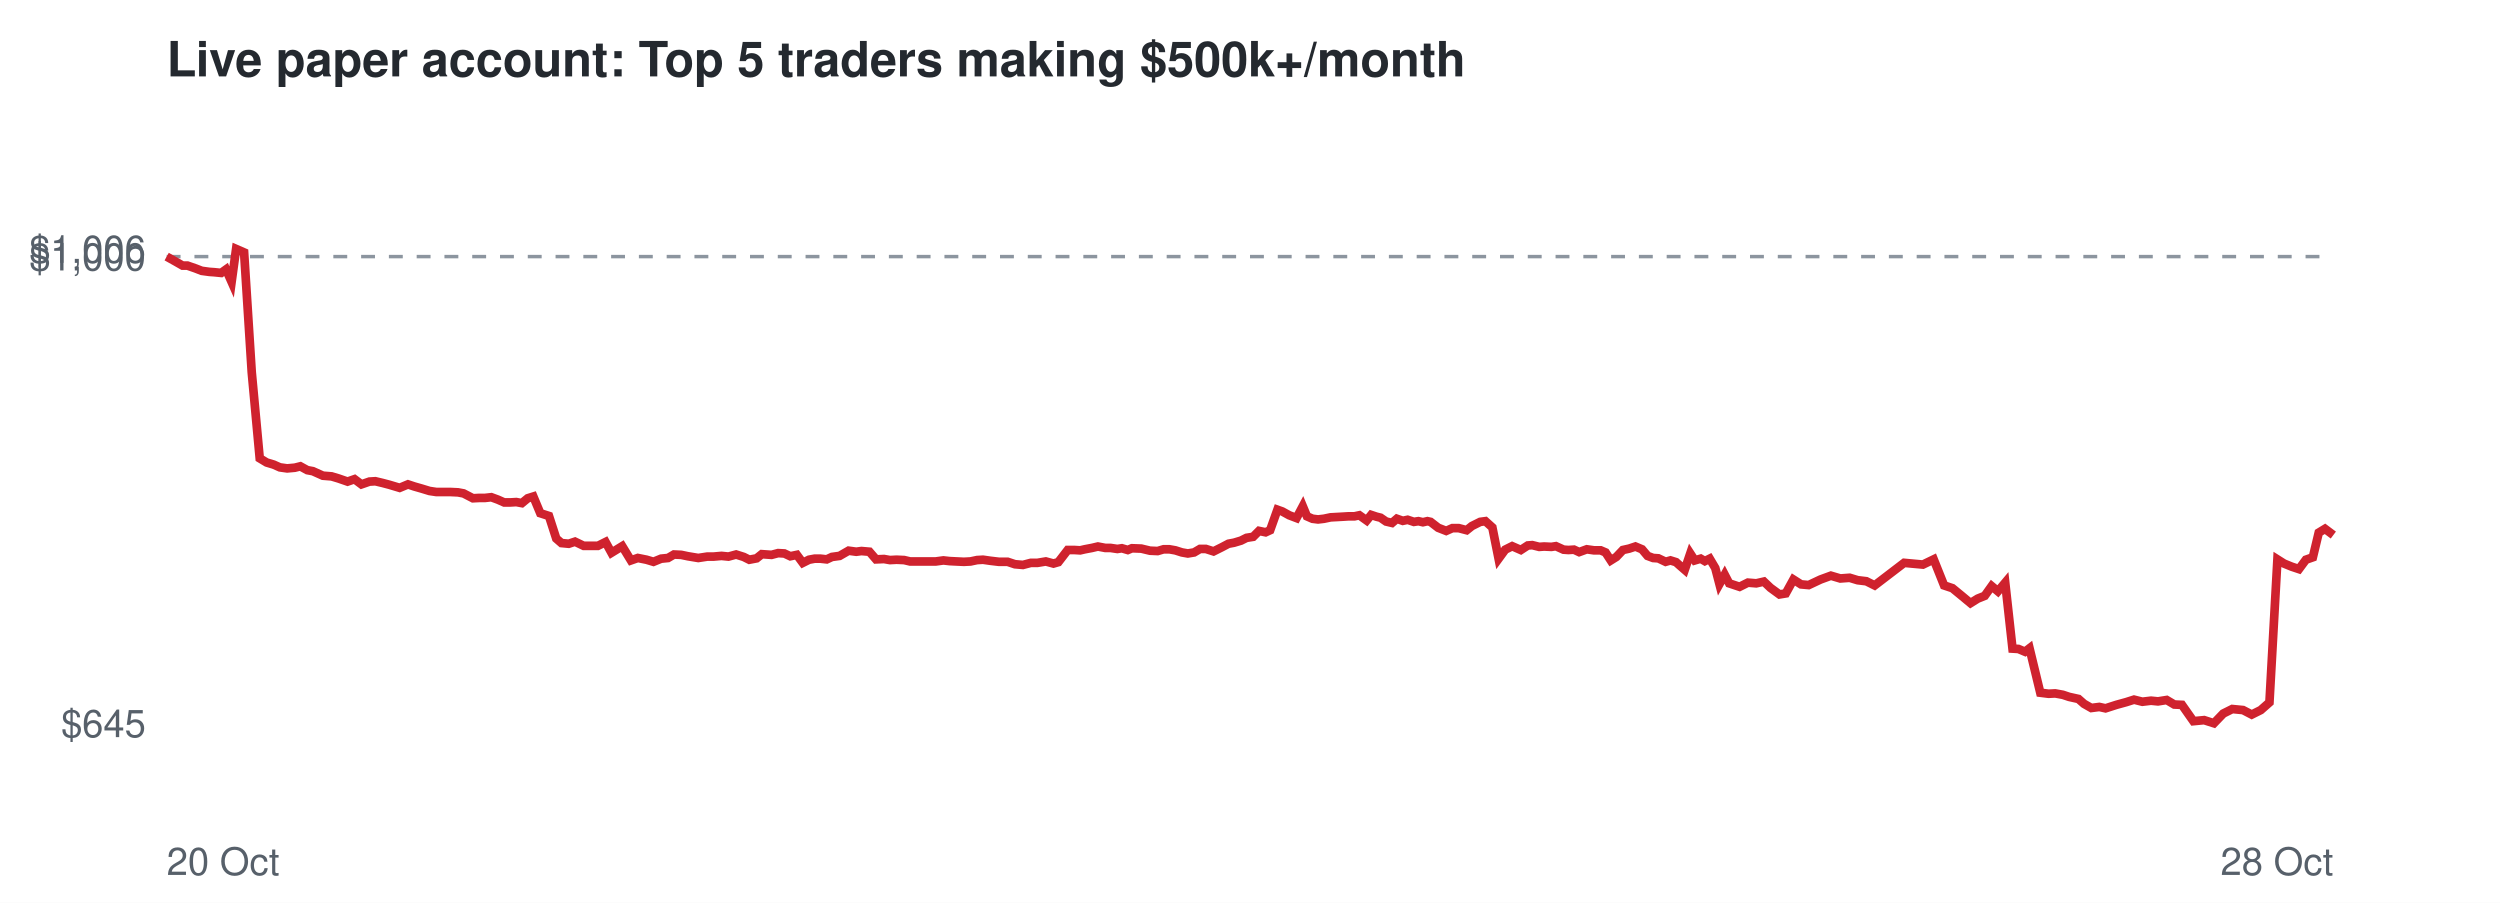
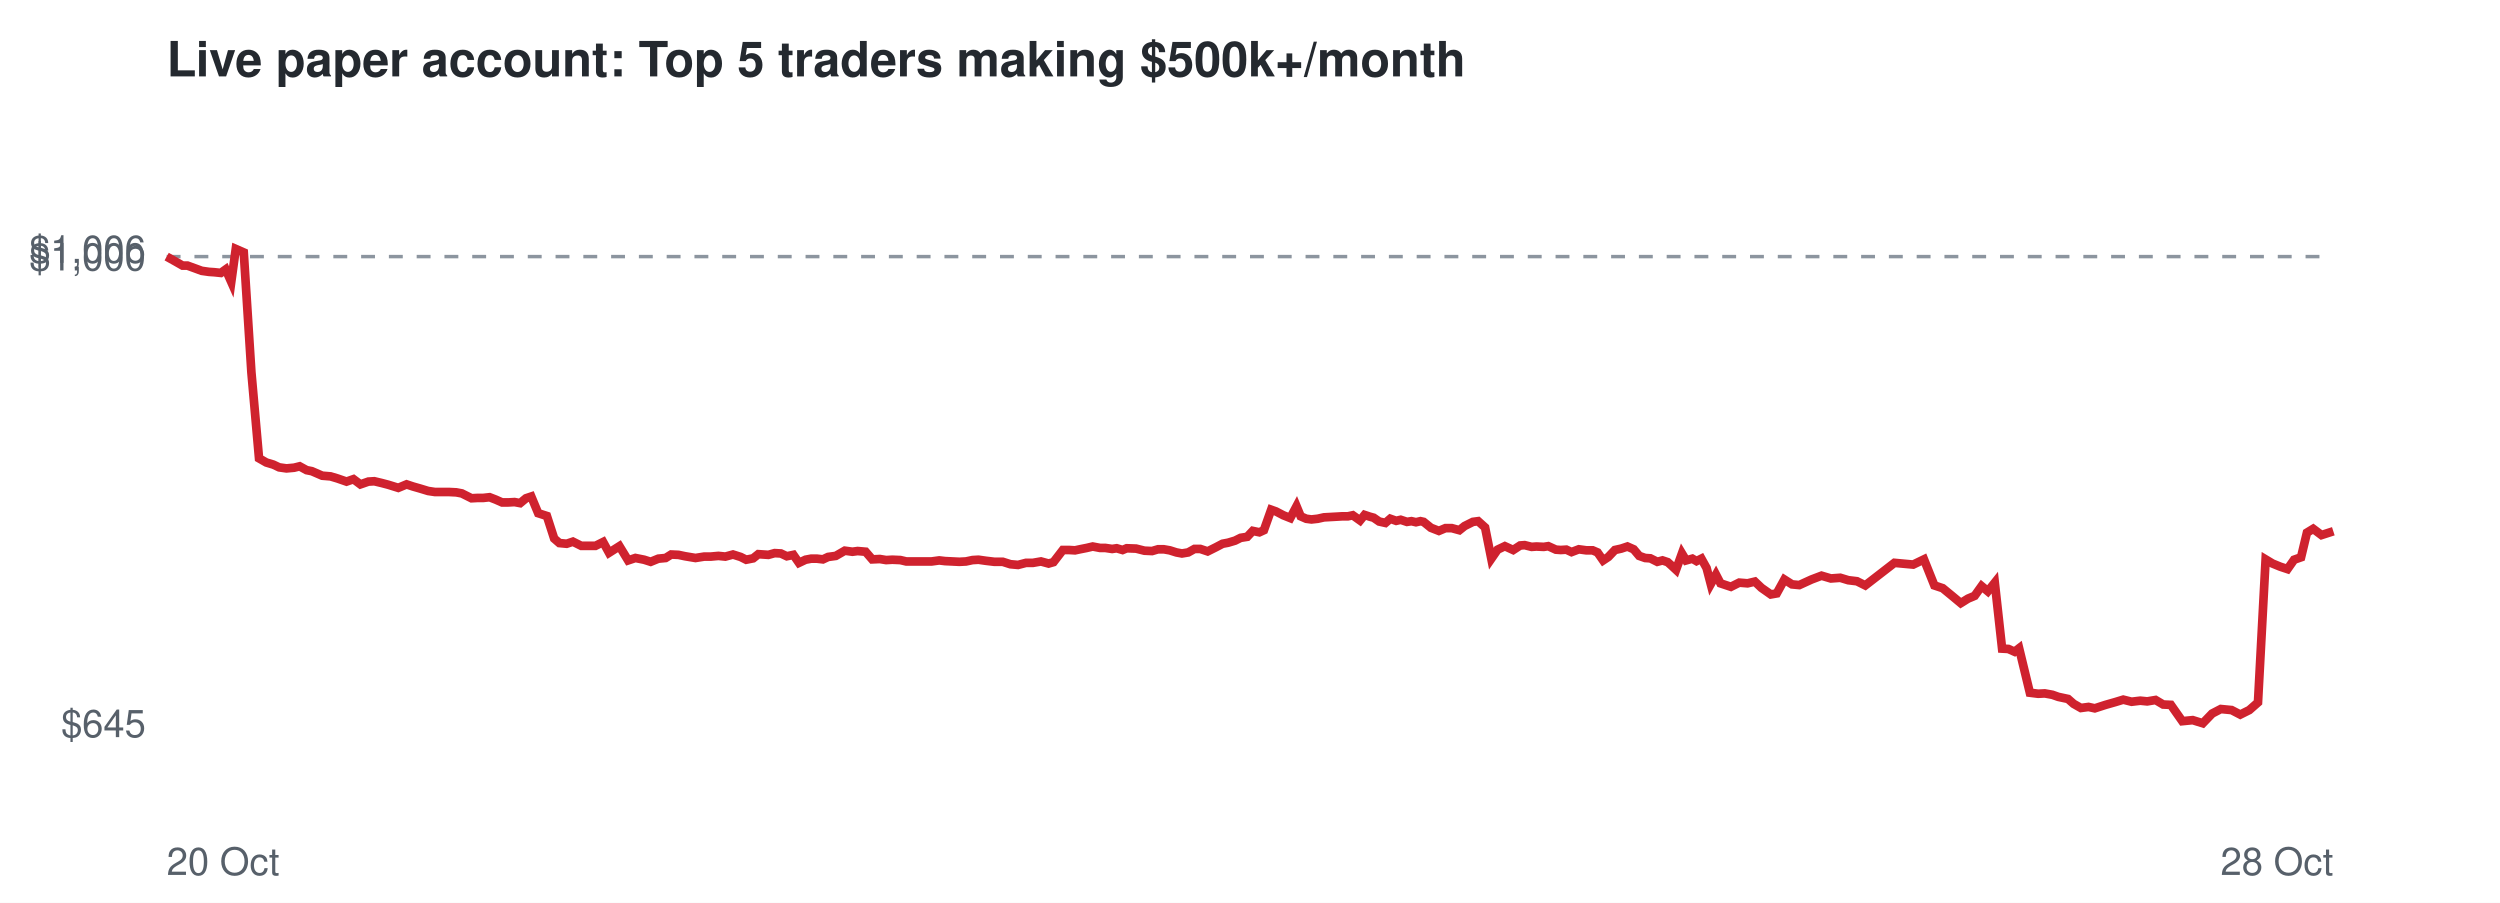
<svg xmlns="http://www.w3.org/2000/svg" viewBox="0 0 720 260" font-family="Helvetica,Arial,sans-serif">
  <rect width="720" height="260" fill="#ffffff" />
  <text x="48" y="22" font-size="14" font-weight="bold" fill="#24292f">Live paper account: Top 5 traders making $500k+/month</text>
  <line x1="48" x2="672" y1="73.9" y2="73.9" stroke="#8c959f" stroke-dasharray="4 4" />
  <text x="42" y="212.3" font-size="11" text-anchor="end" fill="#57606a">$645</text>
  <text x="42" y="77.9" font-size="11" text-anchor="end" fill="#57606a">$1,000</text>
  <text x="42" y="75.7" font-size="11" text-anchor="end" fill="#57606a">$1,006</text>
  <text x="48" y="252" font-size="11" fill="#57606a">20 Oct</text>
  <text x="672" y="252" font-size="11" text-anchor="end" fill="#57606a">28 Oct</text>
-   <polyline points="48.0,73.9 50.5,75.3 52.6,76.5 54.0,76.5 56.3,77.3 58.1,78.0 60.3,78.3 61.7,78.4 63.7,78.6 65.1,77.6 66.7,81.2 68.0,71.7 70.3,72.7 72.5,107.2 74.8,132.0 76.8,133.2 78.8,133.8 80.6,134.6 82.7,134.9 84.9,134.7 86.5,134.3 88.5,135.4 90.1,135.7 93.0,137.0 95.5,137.2 97.5,137.8 100.1,138.7 102.1,138.0 104.1,139.5 106.4,138.7 108.1,138.6 110.2,139.1 112.1,139.6 115.1,140.5 117.5,139.5 119.3,140.1 121.4,140.7 123.7,141.4 125.7,141.7 128.0,141.7 129.8,141.7 131.9,141.8 133.5,142.1 136.2,143.5 138.1,143.4 139.7,143.4 141.5,143.2 143.4,143.9 145.2,144.7 147.0,144.7 148.7,144.6 150.3,144.9 152.0,143.5 153.6,143.0 155.6,147.8 158.1,148.6 160.2,155.1 161.7,156.4 163.8,156.6 165.6,156.0 168.1,157.2 170.1,157.2 172.2,157.2 174.4,156.1 176.1,159.2 179.2,157.3 181.7,161.4 183.7,160.7 186.2,161.2 188.2,161.8 190.4,160.9 192.4,160.7 194.1,159.7 196.2,159.8 198.1,160.2 201.1,160.7 203.7,160.3 205.5,160.3 207.8,160.1 209.8,160.3 212.0,159.7 214.2,160.4 215.8,161.2 217.9,160.8 219.4,159.6 222.2,159.8 224.1,159.3 225.9,159.4 227.6,160.2 229.5,159.8 231.2,162.1 233.0,161.2 234.6,160.9 236.3,160.9 238.1,161.1 239.6,160.4 241.8,160.1 244.4,158.6 246.6,158.9 248.1,158.7 250.4,158.9 252.3,161.1 254.6,161.0 256.3,161.3 258.2,161.2 260.4,161.3 262.1,161.7 265.0,161.7 267.5,161.7 269.5,161.7 271.7,161.4 273.5,161.6 275.5,161.7 277.6,161.8 279.5,161.7 281.4,161.3 283.1,161.2 285.2,161.5 287.7,161.8 290.2,161.8 292.3,162.5 294.6,162.7 296.9,162.1 298.8,162.1 301.2,161.7 303.4,162.3 304.8,161.9 307.5,158.4 309.4,158.4 311.1,158.5 312.4,158.2 314.5,157.8 316.2,157.4 318.3,157.8 319.8,157.8 321.8,158.1 323.1,157.9 324.8,158.4 326.0,157.9 328.7,158.0 331.2,158.6 333.4,158.7 335.1,158.2 336.8,158.2 338.5,158.5 340.4,159.1 342.1,159.4 343.9,159.1 345.6,158.1 347.3,158.1 349.5,158.8 351.9,157.6 353.8,156.6 355.4,156.3 357.4,155.7 359.0,154.9 360.9,154.6 362.6,152.9 364.5,153.3 365.8,152.7 367.9,146.8 369.3,147.3 371.3,148.4 373.4,149.2 375.2,145.8 376.4,148.7 378.0,149.4 379.6,149.6 381.3,149.4 383.2,149.0 385.0,148.9 386.8,148.8 388.4,148.7 390.1,148.7 391.5,148.4 393.6,149.9 394.9,148.3 396.4,148.8 397.6,149.1 399.2,150.2 400.9,150.6 402.3,149.4 404.0,150.0 405.4,149.7 407.2,150.3 408.5,150.1 409.8,150.4 411.1,150.1 412.0,150.3 414.2,152.0 416.5,152.9 418.3,152.1 420.1,152.1 422.4,152.7 423.9,151.5 426.3,150.3 427.8,150.1 429.8,151.9 431.6,160.9 433.5,158.3 435.5,157.3 438.0,158.4 440.0,157.1 441.3,157.0 443.3,157.5 444.7,157.4 446.8,157.5 448.1,157.3 450.3,158.3 451.7,158.4 453.3,158.3 454.8,159.0 457.0,158.2 459.1,158.5 461.0,158.5 462.4,159.1 463.9,161.4 465.5,160.4 467.4,158.4 469.2,158.0 471.0,157.4 472.9,158.2 474.5,160.1 476.1,160.7 477.6,160.8 479.7,161.8 481.1,161.4 482.7,161.9 483.7,162.8 485.2,164.1 486.8,159.4 488.1,161.4 489.8,160.9 491.0,161.6 492.4,160.9 494.0,163.6 495.2,168.2 496.7,165.5 498.0,168.0 501.0,169.0 503.4,167.8 505.8,168.0 508.0,167.5 509.9,169.3 512.5,171.2 514.3,170.9 516.5,166.9 518.7,168.3 520.9,168.5 524.3,166.9 527.3,165.8 530.0,166.6 532.7,166.4 535.0,167.1 537.5,167.4 539.9,168.6 548.4,162.1 553.8,162.6 556.9,161.1 559.9,168.6 562.3,169.4 565.1,171.7 567.5,173.7 569.6,172.4 571.6,171.6 573.6,168.8 575.4,170.3 577.5,167.8 579.6,186.8 581.3,186.9 583.2,187.7 584.5,186.7 587.6,199.5 590.0,199.8 591.9,199.7 594.1,200.1 595.9,200.7 598.6,201.3 600.2,202.7 602.3,203.9 604.6,203.6 606.4,204.0 609.5,203.0 612.4,202.2 614.6,201.5 617.0,202.1 619.5,201.8 621.5,202.0 624.0,201.6 626.2,202.9 628.4,203.0 631.7,207.7 634.8,207.4 637.6,208.3 640.3,205.5 642.9,204.2 646.0,204.5 648.5,205.8 651.1,204.5 653.6,202.3 655.9,161.1 657.8,162.3 660.0,163.2 662.1,163.9 664.1,161.2 666.1,160.5 667.8,153.4 669.6,152.3 672.0,154.1" fill="none" stroke="#cf222e" stroke-width="2.5" />
+   <polyline points="48.0,73.9 50.5,75.3 52.6,76.5 54.0,76.5 56.2,77.3 58.1,78.0 60.2,78.3 61.7,78.4 63.6,78.6 65.0,77.6 66.6,81.2 67.9,71.7 70.2,72.7 72.4,107.2 74.6,132.0 76.7,133.2 78.7,133.8 80.4,134.6 82.5,134.9 84.7,134.7 86.3,134.3 88.3,135.4 89.8,135.7 92.8,137.0 95.2,137.2 97.2,137.8 99.8,138.7 101.8,138.0 103.8,139.5 106.1,138.7 107.8,138.6 109.9,139.1 111.8,139.6 114.7,140.5 117.1,139.5 118.9,140.1 121.0,140.7 123.3,141.4 125.3,141.7 127.6,141.7 129.4,141.7 131.4,141.8 133.0,142.1 135.8,143.5 137.6,143.4 139.2,143.4 141.0,143.2 142.8,143.9 144.6,144.7 146.4,144.7 148.2,144.6 149.8,144.9 151.5,143.5 153.0,143.0 155.0,147.8 157.5,148.6 159.6,155.1 161.1,156.4 163.2,156.6 165.0,156.0 167.4,157.2 169.4,157.2 171.5,157.2 173.7,156.1 175.4,159.2 178.4,157.3 180.9,161.4 183.0,160.7 185.5,161.2 187.4,161.8 189.6,160.9 191.7,160.7 193.3,159.7 195.4,159.8 197.3,160.2 200.3,160.7 202.8,160.3 204.7,160.3 206.9,160.1 208.9,160.3 211.1,159.7 213.3,160.4 214.9,161.2 216.9,160.8 218.4,159.6 221.3,159.8 223.1,159.3 224.9,159.4 226.6,160.2 228.5,159.8 230.1,162.1 232.0,161.2 233.6,160.9 235.3,160.9 237.0,161.1 238.5,160.4 240.7,160.1 243.3,158.6 245.5,158.9 247.0,158.7 249.3,158.9 251.2,161.1 253.4,161.0 255.2,161.3 257.0,161.2 259.3,161.3 261.0,161.7 263.8,161.7 266.3,161.7 268.3,161.7 270.5,161.4 272.2,161.6 274.3,161.7 276.3,161.8 278.2,161.7 280.1,161.3 281.8,161.2 283.9,161.5 286.4,161.8 288.8,161.8 291.0,162.5 293.2,162.7 295.5,162.1 297.5,162.1 299.8,161.7 302.0,162.3 303.4,161.9 306.1,158.4 307.9,158.4 309.6,158.5 311.0,158.2 313.0,157.8 314.7,157.4 316.8,157.8 318.3,157.8 320.3,158.1 321.6,157.9 323.3,158.4 324.5,157.9 327.2,158.0 329.6,158.6 331.8,158.7 333.5,158.2 335.2,158.2 336.9,158.5 338.8,159.1 340.4,159.4 342.2,159.1 344.0,158.1 345.7,158.1 347.8,158.8 350.2,157.6 352.1,156.6 353.7,156.3 355.7,155.7 357.3,154.9 359.2,154.6 360.8,152.9 362.7,153.3 364.0,152.7 366.1,146.8 367.5,147.3 369.6,148.4 371.6,149.2 373.4,145.8 374.6,148.7 376.2,149.4 377.7,149.6 379.5,149.4 381.3,149.0 383.1,148.9 384.9,148.8 386.6,148.7 388.2,148.7 389.6,148.4 391.7,149.9 393.0,148.3 394.5,148.8 395.6,149.1 397.2,150.2 399.0,150.6 400.4,149.4 402.1,150.0 403.4,149.7 405.2,150.3 406.5,150.1 407.8,150.4 409.1,150.1 410.0,150.3 412.1,152.0 414.4,152.9 416.3,152.1 418.1,152.1 420.3,152.7 421.8,151.5 424.2,150.3 425.7,150.1 427.7,151.9 429.5,160.9 431.3,158.3 433.4,157.3 435.8,158.4 437.8,157.1 439.1,157.0 441.1,157.5 442.5,157.4 444.6,157.5 445.9,157.3 448.1,158.3 449.5,158.4 451.1,158.3 452.6,159.0 454.7,158.2 456.9,158.5 458.7,158.5 460.1,159.1 461.7,161.4 463.2,160.4 465.1,158.4 466.9,158.0 468.7,157.4 470.5,158.2 472.1,160.1 473.8,160.7 475.3,160.8 477.3,161.8 478.8,161.4 480.3,161.9 481.3,162.8 482.7,164.1 484.4,159.4 485.6,161.4 487.4,160.9 488.6,161.6 490.0,160.9 491.5,163.6 492.7,168.2 494.2,165.5 495.5,168.0 498.5,169.0 500.9,167.8 503.3,168.0 505.4,167.5 507.3,169.3 510.0,171.2 511.7,170.9 513.9,166.9 516.1,168.3 518.2,168.5 521.7,166.9 524.6,165.8 527.3,166.6 530.0,166.4 532.3,167.1 534.8,167.4 537.2,168.6 545.6,162.1 551.0,162.6 554.1,161.1 557.1,168.6 559.5,169.4 562.3,171.7 564.7,173.7 566.8,172.4 568.7,171.6 570.7,168.8 572.5,170.3 574.5,167.8 576.6,186.8 578.4,186.9 580.2,187.7 581.5,186.7 584.6,199.5 587.0,199.8 588.9,199.7 591.1,200.1 592.8,200.7 595.6,201.3 597.2,202.7 599.3,203.9 601.5,203.6 603.3,204.0 606.4,203.0 609.2,202.2 611.5,201.5 613.9,202.1 616.4,201.8 618.4,202.0 620.8,201.6 623.0,202.9 625.2,203.0 628.5,207.7 631.5,207.4 634.4,208.3 637.1,205.5 639.6,204.2 642.7,204.5 645.2,205.8 647.8,204.5 650.3,202.3 652.5,161.1 654.5,162.3 656.7,163.2 658.8,163.9 660.7,161.2 662.7,160.5 664.4,153.4 666.2,152.3 668.6,154.1 672.0,153.0" fill="none" stroke="#cf222e" stroke-width="2.5" />
</svg>
